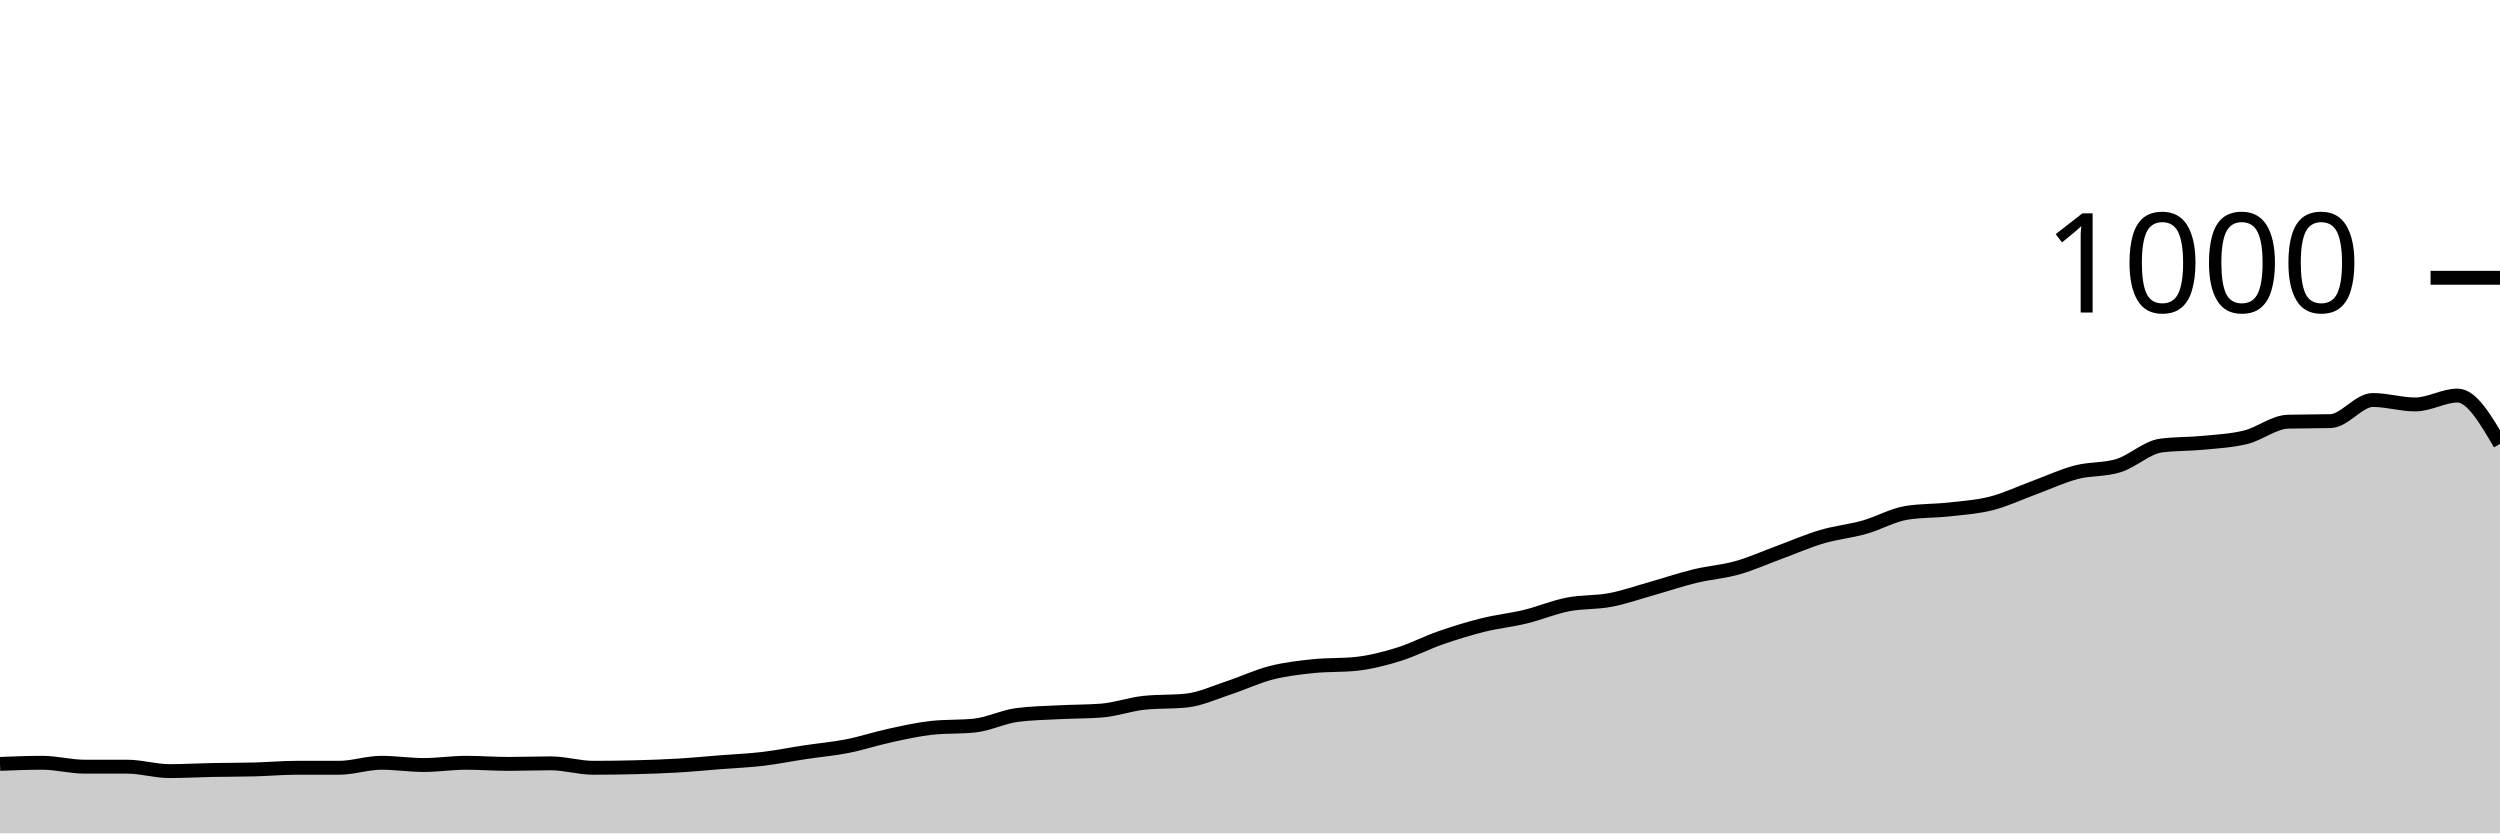
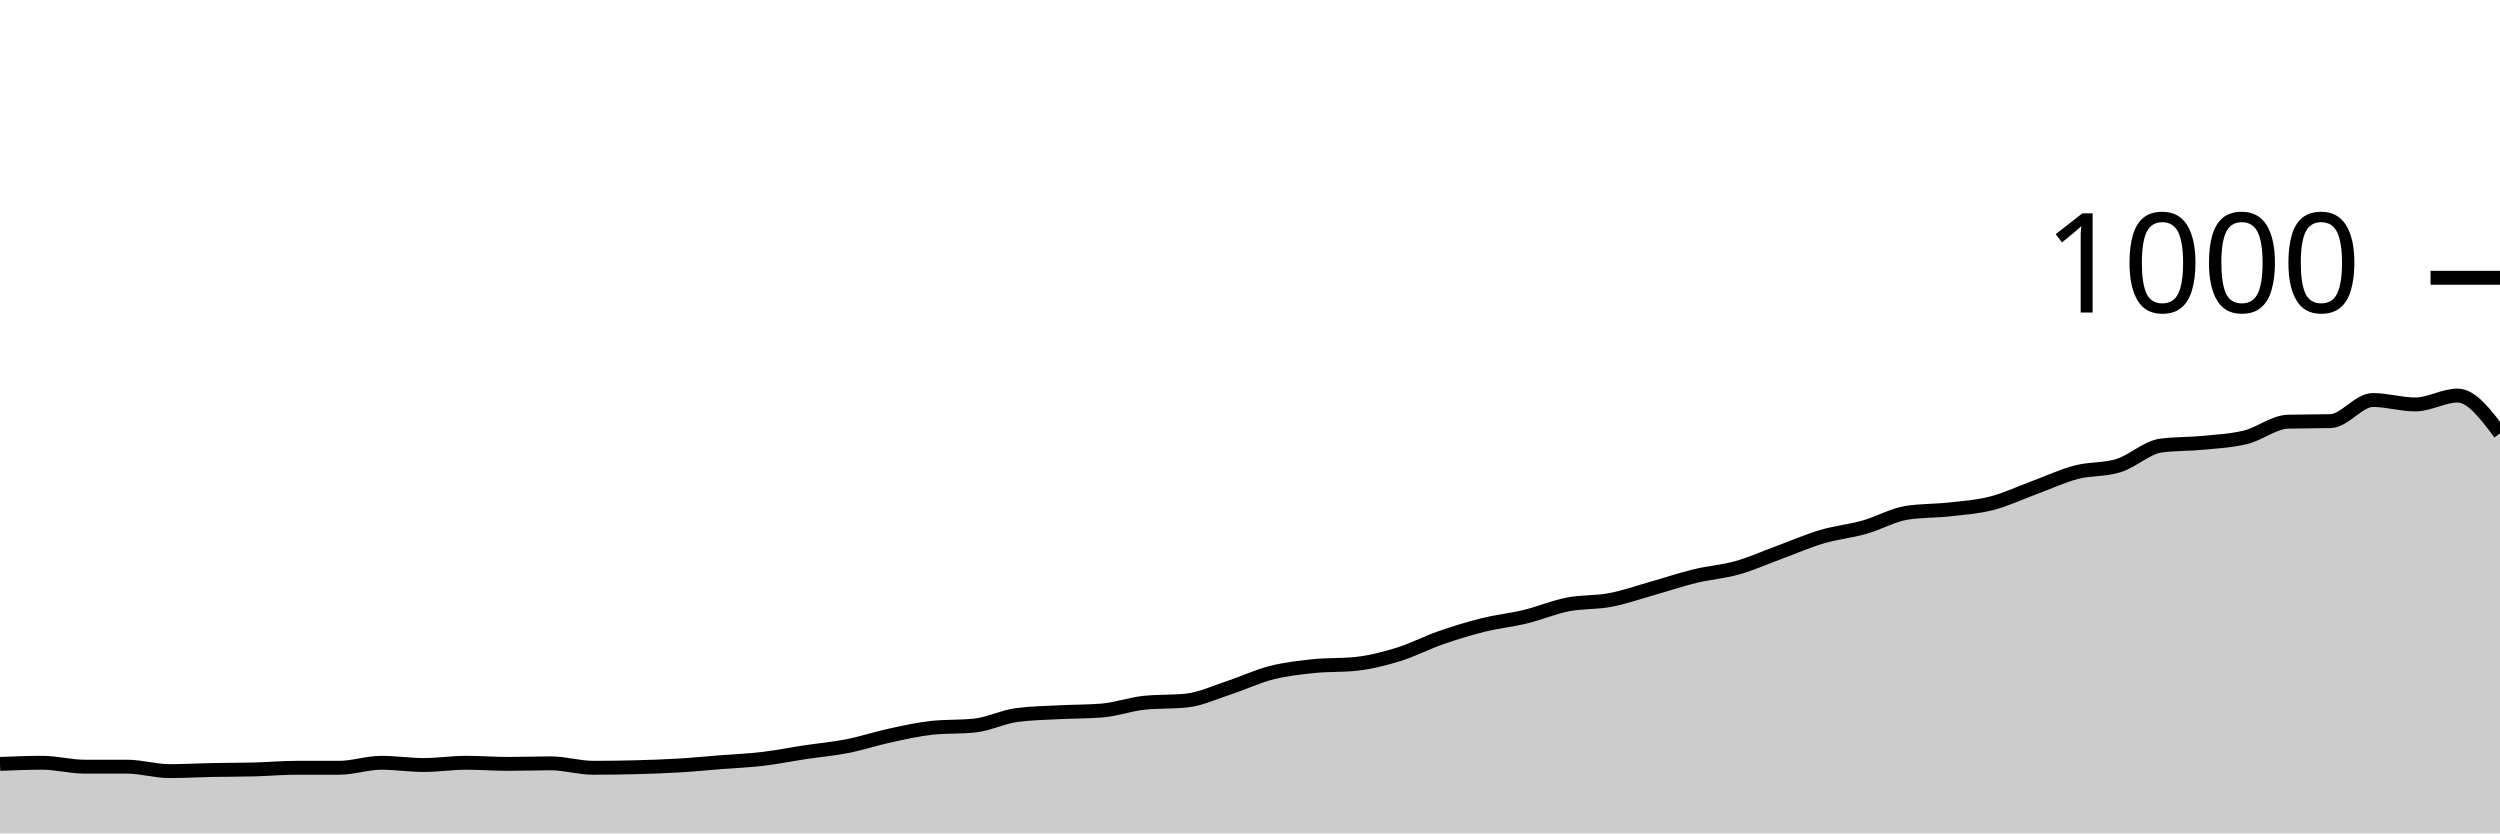
<svg xmlns="http://www.w3.org/2000/svg" viewBox="0 0 180 60">
  <g transform="translate(0,20)">
-     <path class="area" fill="rgba(0, 0, 0, 0.2)" d="M0,35C1.017,34.96,2.034,34.92,3.051,34.92C4.068,34.92,5.085,35.2,6.102,35.2C7.119,35.2,8.136,35.2,9.153,35.2C10.169,35.2,11.186,35.52,12.203,35.52C13.22,35.52,14.237,35.46,15.254,35.44C16.271,35.42,17.288,35.427,18.305,35.4C19.322,35.373,20.339,35.28,21.356,35.28C22.373,35.28,23.39,35.28,24.407,35.28C25.424,35.28,26.441,34.92,27.458,34.92C28.475,34.92,29.492,35.08,30.508,35.08C31.525,35.08,32.542,34.92,33.559,34.92C34.576,34.92,35.593,35,36.61,35C37.627,35,38.644,34.96,39.661,34.96C40.678,34.96,41.695,35.28,42.712,35.28C43.729,35.28,44.746,35.267,45.763,35.24C46.78,35.213,47.797,35.18,48.814,35.12C49.831,35.06,50.847,34.96,51.864,34.88C52.881,34.8,53.898,34.76,54.915,34.64C55.932,34.52,56.949,34.313,57.966,34.16C58.983,34.007,60,33.92,61.017,33.72C62.034,33.52,63.051,33.18,64.068,32.96C65.085,32.74,66.102,32.507,67.119,32.4C68.136,32.293,69.153,32.347,70.169,32.24C71.186,32.133,72.203,31.613,73.22,31.48C74.237,31.347,75.254,31.333,76.271,31.28C77.288,31.227,78.305,31.24,79.322,31.16C80.339,31.08,81.356,30.707,82.373,30.6C83.39,30.493,84.407,30.547,85.424,30.44C86.441,30.333,87.458,29.853,88.475,29.52C89.492,29.187,90.508,28.7,91.525,28.44C92.542,28.18,93.559,28.067,94.576,27.96C95.593,27.853,96.61,27.907,97.627,27.8C98.644,27.693,99.661,27.433,100.678,27.12C101.695,26.807,102.712,26.273,103.729,25.92C104.746,25.567,105.763,25.253,106.78,25C107.797,24.747,108.814,24.647,109.831,24.4C110.847,24.153,111.864,23.72,112.881,23.52C113.898,23.32,114.915,23.393,115.932,23.2C116.949,23.007,117.966,22.647,118.983,22.36C120,22.073,121.017,21.727,122.034,21.48C123.051,21.233,124.068,21.167,125.085,20.88C126.102,20.593,127.119,20.133,128.136,19.76C129.153,19.387,130.169,18.94,131.186,18.64C132.203,18.34,133.22,18.247,134.237,17.96C135.254,17.673,136.271,17.08,137.288,16.92C138.305,16.76,139.322,16.793,140.339,16.68C141.356,16.567,142.373,16.5,143.39,16.24C144.407,15.98,145.424,15.493,146.441,15.12C147.458,14.747,148.475,14.267,149.492,14C150.508,13.733,151.525,13.84,152.542,13.52C153.559,13.2,154.576,12.213,155.593,12.08C156.61,11.947,157.627,11.98,158.644,11.88C159.661,11.78,160.678,11.733,161.695,11.48C162.712,11.227,163.729,10.387,164.746,10.36C165.763,10.333,166.78,10.347,167.797,10.32C168.814,10.293,169.831,8.8,170.847,8.8C171.864,8.8,172.881,9.12,173.898,9.12C174.915,9.12,175.932,8.48,176.949,8.48C177.966,8.48,178.983,10.22,180,11.96L180,40C178.983,40,177.966,40,176.949,40C175.932,40,174.915,40,173.898,40C172.881,40,171.864,40,170.847,40C169.831,40,168.814,40,167.797,40C166.78,40,165.763,40,164.746,40C163.729,40,162.712,40,161.695,40C160.678,40,159.661,40,158.644,40C157.627,40,156.61,40,155.593,40C154.576,40,153.559,40,152.542,40C151.525,40,150.508,40,149.492,40C148.475,40,147.458,40,146.441,40C145.424,40,144.407,40,143.39,40C142.373,40,141.356,40,140.339,40C139.322,40,138.305,40,137.288,40C136.271,40,135.254,40,134.237,40C133.22,40,132.203,40,131.186,40C130.169,40,129.153,40,128.136,40C127.119,40,126.102,40,125.085,40C124.068,40,123.051,40,122.034,40C121.017,40,120,40,118.983,40C117.966,40,116.949,40,115.932,40C114.915,40,113.898,40,112.881,40C111.864,40,110.847,40,109.831,40C108.814,40,107.797,40,106.78,40C105.763,40,104.746,40,103.729,40C102.712,40,101.695,40,100.678,40C99.661,40,98.644,40,97.627,40C96.61,40,95.593,40,94.576,40C93.559,40,92.542,40,91.525,40C90.508,40,89.492,40,88.475,40C87.458,40,86.441,40,85.424,40C84.407,40,83.39,40,82.373,40C81.356,40,80.339,40,79.322,40C78.305,40,77.288,40,76.271,40C75.254,40,74.237,40,73.22,40C72.203,40,71.186,40,70.169,40C69.153,40,68.136,40,67.119,40C66.102,40,65.085,40,64.068,40C63.051,40,62.034,40,61.017,40C60,40,58.983,40,57.966,40C56.949,40,55.932,40,54.915,40C53.898,40,52.881,40,51.864,40C50.847,40,49.831,40,48.814,40C47.797,40,46.78,40,45.763,40C44.746,40,43.729,40,42.712,40C41.695,40,40.678,40,39.661,40C38.644,40,37.627,40,36.61,40C35.593,40,34.576,40,33.559,40C32.542,40,31.525,40,30.508,40C29.492,40,28.475,40,27.458,40C26.441,40,25.424,40,24.407,40C23.39,40,22.373,40,21.356,40C20.339,40,19.322,40,18.305,40C17.288,40,16.271,40,15.254,40C14.237,40,13.22,40,12.203,40C11.186,40,10.169,40,9.153,40C8.136,40,7.119,40,6.102,40C5.085,40,4.068,40,3.051,40C2.034,40,1.017,40,0,40Z" />
-     <path class="line" stroke="black" fill="none" d="M0,35C1.017,34.96,2.034,34.92,3.051,34.92C4.068,34.92,5.085,35.2,6.102,35.2C7.119,35.2,8.136,35.2,9.153,35.2C10.169,35.2,11.186,35.52,12.203,35.52C13.22,35.52,14.237,35.46,15.254,35.44C16.271,35.42,17.288,35.427,18.305,35.4C19.322,35.373,20.339,35.28,21.356,35.28C22.373,35.28,23.39,35.28,24.407,35.28C25.424,35.28,26.441,34.92,27.458,34.92C28.475,34.92,29.492,35.08,30.508,35.08C31.525,35.08,32.542,34.92,33.559,34.92C34.576,34.92,35.593,35,36.61,35C37.627,35,38.644,34.96,39.661,34.96C40.678,34.96,41.695,35.28,42.712,35.28C43.729,35.28,44.746,35.267,45.763,35.24C46.78,35.213,47.797,35.18,48.814,35.12C49.831,35.06,50.847,34.96,51.864,34.88C52.881,34.8,53.898,34.76,54.915,34.64C55.932,34.52,56.949,34.313,57.966,34.16C58.983,34.007,60,33.92,61.017,33.72C62.034,33.52,63.051,33.18,64.068,32.96C65.085,32.74,66.102,32.507,67.119,32.4C68.136,32.293,69.153,32.347,70.169,32.24C71.186,32.133,72.203,31.613,73.22,31.48C74.237,31.347,75.254,31.333,76.271,31.28C77.288,31.227,78.305,31.24,79.322,31.16C80.339,31.08,81.356,30.707,82.373,30.6C83.39,30.493,84.407,30.547,85.424,30.44C86.441,30.333,87.458,29.853,88.475,29.52C89.492,29.187,90.508,28.7,91.525,28.44C92.542,28.18,93.559,28.067,94.576,27.96C95.593,27.853,96.61,27.907,97.627,27.8C98.644,27.693,99.661,27.433,100.678,27.12C101.695,26.807,102.712,26.273,103.729,25.92C104.746,25.567,105.763,25.253,106.78,25C107.797,24.747,108.814,24.647,109.831,24.4C110.847,24.153,111.864,23.72,112.881,23.52C113.898,23.32,114.915,23.393,115.932,23.2C116.949,23.007,117.966,22.647,118.983,22.36C120,22.073,121.017,21.727,122.034,21.48C123.051,21.233,124.068,21.167,125.085,20.88C126.102,20.593,127.119,20.133,128.136,19.76C129.153,19.387,130.169,18.94,131.186,18.64C132.203,18.34,133.22,18.247,134.237,17.96C135.254,17.673,136.271,17.08,137.288,16.92C138.305,16.76,139.322,16.793,140.339,16.68C141.356,16.567,142.373,16.5,143.39,16.24C144.407,15.98,145.424,15.493,146.441,15.12C147.458,14.747,148.475,14.267,149.492,14C150.508,13.733,151.525,13.84,152.542,13.52C153.559,13.2,154.576,12.213,155.593,12.08C156.61,11.947,157.627,11.98,158.644,11.88C159.661,11.78,160.678,11.733,161.695,11.48C162.712,11.227,163.729,10.387,164.746,10.36C165.763,10.333,166.78,10.347,167.797,10.32C168.814,10.293,169.831,8.8,170.847,8.8C171.864,8.8,172.881,9.12,173.898,9.12C174.915,9.12,175.932,8.48,176.949,8.48C177.966,8.48,178.983,10.22,180,11.96" />
+     <path class="area" fill="rgba(0, 0, 0, 0.2)" d="M0,35C1.017,34.96,2.034,34.92,3.051,34.92C4.068,34.92,5.085,35.2,6.102,35.2C7.119,35.2,8.136,35.2,9.153,35.2C10.169,35.2,11.186,35.52,12.203,35.52C13.22,35.52,14.237,35.46,15.254,35.44C16.271,35.42,17.288,35.427,18.305,35.4C19.322,35.373,20.339,35.28,21.356,35.28C22.373,35.28,23.39,35.28,24.407,35.28C25.424,35.28,26.441,34.92,27.458,34.92C28.475,34.92,29.492,35.08,30.508,35.08C31.525,35.08,32.542,34.92,33.559,34.92C34.576,34.92,35.593,35,36.61,35C37.627,35,38.644,34.96,39.661,34.96C40.678,34.96,41.695,35.28,42.712,35.28C43.729,35.28,44.746,35.267,45.763,35.24C46.78,35.213,47.797,35.18,48.814,35.12C49.831,35.06,50.847,34.96,51.864,34.88C52.881,34.8,53.898,34.76,54.915,34.64C55.932,34.52,56.949,34.313,57.966,34.16C58.983,34.007,60,33.92,61.017,33.72C62.034,33.52,63.051,33.18,64.068,32.96C65.085,32.74,66.102,32.507,67.119,32.4C68.136,32.293,69.153,32.347,70.169,32.24C71.186,32.133,72.203,31.613,73.22,31.48C74.237,31.347,75.254,31.333,76.271,31.28C77.288,31.227,78.305,31.24,79.322,31.16C80.339,31.08,81.356,30.707,82.373,30.6C83.39,30.493,84.407,30.547,85.424,30.44C86.441,30.333,87.458,29.853,88.475,29.52C89.492,29.187,90.508,28.7,91.525,28.44C92.542,28.18,93.559,28.067,94.576,27.96C95.593,27.853,96.61,27.907,97.627,27.8C98.644,27.693,99.661,27.433,100.678,27.12C101.695,26.807,102.712,26.273,103.729,25.92C104.746,25.567,105.763,25.253,106.78,25C107.797,24.747,108.814,24.647,109.831,24.4C110.847,24.153,111.864,23.72,112.881,23.52C113.898,23.32,114.915,23.393,115.932,23.2C116.949,23.007,117.966,22.647,118.983,22.36C120,22.073,121.017,21.727,122.034,21.48C123.051,21.233,124.068,21.167,125.085,20.88C126.102,20.593,127.119,20.133,128.136,19.76C129.153,19.387,130.169,18.94,131.186,18.64C132.203,18.34,133.22,18.247,134.237,17.96C135.254,17.673,136.271,17.08,137.288,16.92C138.305,16.76,139.322,16.793,140.339,16.68C141.356,16.567,142.373,16.5,143.39,16.24C144.407,15.98,145.424,15.493,146.441,15.12C147.458,14.747,148.475,14.267,149.492,14C150.508,13.733,151.525,13.84,152.542,13.52C153.559,13.2,154.576,12.213,155.593,12.08C156.61,11.947,157.627,11.98,158.644,11.88C159.661,11.78,160.678,11.733,161.695,11.48C162.712,11.227,163.729,10.387,164.746,10.36C165.763,10.333,166.78,10.347,167.797,10.32C168.814,10.293,169.831,8.8,170.847,8.8C171.864,8.8,172.881,9.12,173.898,9.12C174.915,9.12,175.932,8.48,176.949,8.48C177.966,8.48,178.983,9.84,180,11.2L180,40C178.983,40,177.966,40,176.949,40C175.932,40,174.915,40,173.898,40C172.881,40,171.864,40,170.847,40C169.831,40,168.814,40,167.797,40C166.78,40,165.763,40,164.746,40C163.729,40,162.712,40,161.695,40C160.678,40,159.661,40,158.644,40C157.627,40,156.61,40,155.593,40C154.576,40,153.559,40,152.542,40C151.525,40,150.508,40,149.492,40C148.475,40,147.458,40,146.441,40C145.424,40,144.407,40,143.39,40C142.373,40,141.356,40,140.339,40C139.322,40,138.305,40,137.288,40C136.271,40,135.254,40,134.237,40C133.22,40,132.203,40,131.186,40C130.169,40,129.153,40,128.136,40C127.119,40,126.102,40,125.085,40C124.068,40,123.051,40,122.034,40C121.017,40,120,40,118.983,40C117.966,40,116.949,40,115.932,40C114.915,40,113.898,40,112.881,40C111.864,40,110.847,40,109.831,40C108.814,40,107.797,40,106.78,40C105.763,40,104.746,40,103.729,40C102.712,40,101.695,40,100.678,40C99.661,40,98.644,40,97.627,40C96.61,40,95.593,40,94.576,40C93.559,40,92.542,40,91.525,40C90.508,40,89.492,40,88.475,40C87.458,40,86.441,40,85.424,40C84.407,40,83.39,40,82.373,40C81.356,40,80.339,40,79.322,40C78.305,40,77.288,40,76.271,40C75.254,40,74.237,40,73.22,40C72.203,40,71.186,40,70.169,40C69.153,40,68.136,40,67.119,40C66.102,40,65.085,40,64.068,40C63.051,40,62.034,40,61.017,40C60,40,58.983,40,57.966,40C56.949,40,55.932,40,54.915,40C53.898,40,52.881,40,51.864,40C50.847,40,49.831,40,48.814,40C47.797,40,46.78,40,45.763,40C44.746,40,43.729,40,42.712,40C41.695,40,40.678,40,39.661,40C38.644,40,37.627,40,36.61,40C35.593,40,34.576,40,33.559,40C32.542,40,31.525,40,30.508,40C29.492,40,28.475,40,27.458,40C26.441,40,25.424,40,24.407,40C23.39,40,22.373,40,21.356,40C20.339,40,19.322,40,18.305,40C17.288,40,16.271,40,15.254,40C14.237,40,13.22,40,12.203,40C11.186,40,10.169,40,9.153,40C8.136,40,7.119,40,6.102,40C5.085,40,4.068,40,3.051,40C2.034,40,1.017,40,0,40Z" />
+     <path class="line" stroke="black" fill="none" d="M0,35C1.017,34.96,2.034,34.92,3.051,34.92C4.068,34.92,5.085,35.2,6.102,35.2C7.119,35.2,8.136,35.2,9.153,35.2C10.169,35.2,11.186,35.52,12.203,35.52C13.22,35.52,14.237,35.46,15.254,35.44C16.271,35.42,17.288,35.427,18.305,35.4C19.322,35.373,20.339,35.28,21.356,35.28C22.373,35.28,23.39,35.28,24.407,35.28C25.424,35.28,26.441,34.92,27.458,34.92C28.475,34.92,29.492,35.08,30.508,35.08C31.525,35.08,32.542,34.92,33.559,34.92C34.576,34.92,35.593,35,36.61,35C37.627,35,38.644,34.96,39.661,34.96C40.678,34.96,41.695,35.28,42.712,35.28C43.729,35.28,44.746,35.267,45.763,35.24C46.78,35.213,47.797,35.18,48.814,35.12C49.831,35.06,50.847,34.96,51.864,34.88C52.881,34.8,53.898,34.76,54.915,34.64C55.932,34.52,56.949,34.313,57.966,34.16C58.983,34.007,60,33.92,61.017,33.72C62.034,33.52,63.051,33.18,64.068,32.96C65.085,32.74,66.102,32.507,67.119,32.4C68.136,32.293,69.153,32.347,70.169,32.24C71.186,32.133,72.203,31.613,73.22,31.48C74.237,31.347,75.254,31.333,76.271,31.28C77.288,31.227,78.305,31.24,79.322,31.16C80.339,31.08,81.356,30.707,82.373,30.6C83.39,30.493,84.407,30.547,85.424,30.44C86.441,30.333,87.458,29.853,88.475,29.52C89.492,29.187,90.508,28.7,91.525,28.44C92.542,28.18,93.559,28.067,94.576,27.96C95.593,27.853,96.61,27.907,97.627,27.8C98.644,27.693,99.661,27.433,100.678,27.12C101.695,26.807,102.712,26.273,103.729,25.92C104.746,25.567,105.763,25.253,106.78,25C107.797,24.747,108.814,24.647,109.831,24.4C110.847,24.153,111.864,23.72,112.881,23.52C113.898,23.32,114.915,23.393,115.932,23.2C116.949,23.007,117.966,22.647,118.983,22.36C120,22.073,121.017,21.727,122.034,21.48C123.051,21.233,124.068,21.167,125.085,20.88C126.102,20.593,127.119,20.133,128.136,19.76C129.153,19.387,130.169,18.94,131.186,18.64C132.203,18.34,133.22,18.247,134.237,17.96C135.254,17.673,136.271,17.08,137.288,16.92C138.305,16.76,139.322,16.793,140.339,16.68C141.356,16.567,142.373,16.5,143.39,16.24C144.407,15.98,145.424,15.493,146.441,15.12C147.458,14.747,148.475,14.267,149.492,14C150.508,13.733,151.525,13.84,152.542,13.52C153.559,13.2,154.576,12.213,155.593,12.08C156.61,11.947,157.627,11.98,158.644,11.88C159.661,11.78,160.678,11.733,161.695,11.48C162.712,11.227,163.729,10.387,164.746,10.36C165.763,10.333,166.78,10.347,167.797,10.32C168.814,10.293,169.831,8.8,170.847,8.8C171.864,8.8,172.881,9.12,173.898,9.12C174.915,9.12,175.932,8.48,176.949,8.48C177.966,8.48,178.983,9.84,180,11.2" />
    <path class="axis-ceiling" stroke-width="1" stroke="black" fill="none" d="M175,0L180,0" />
    <text class="axis-ceiling-label" font-family="sans-serif" text-anchor="end" font-size="10px" x="170" y="2.5">1000</text>
  </g>
</svg>
